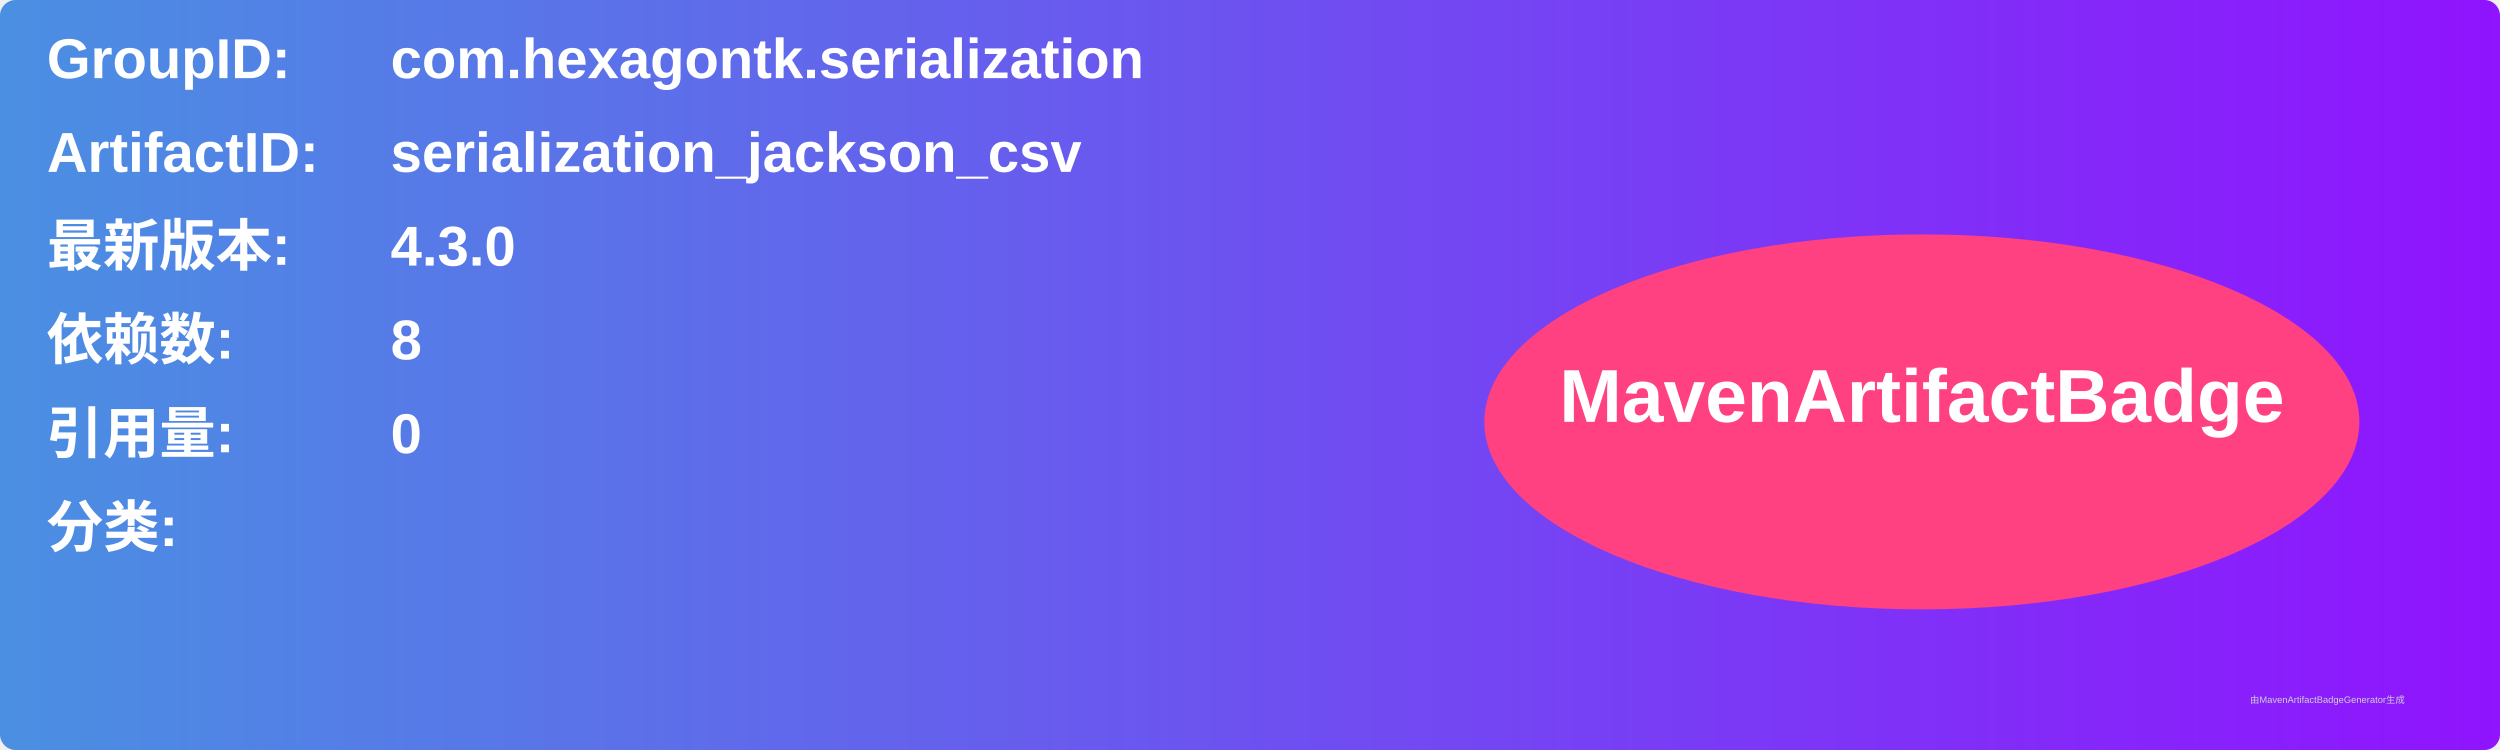
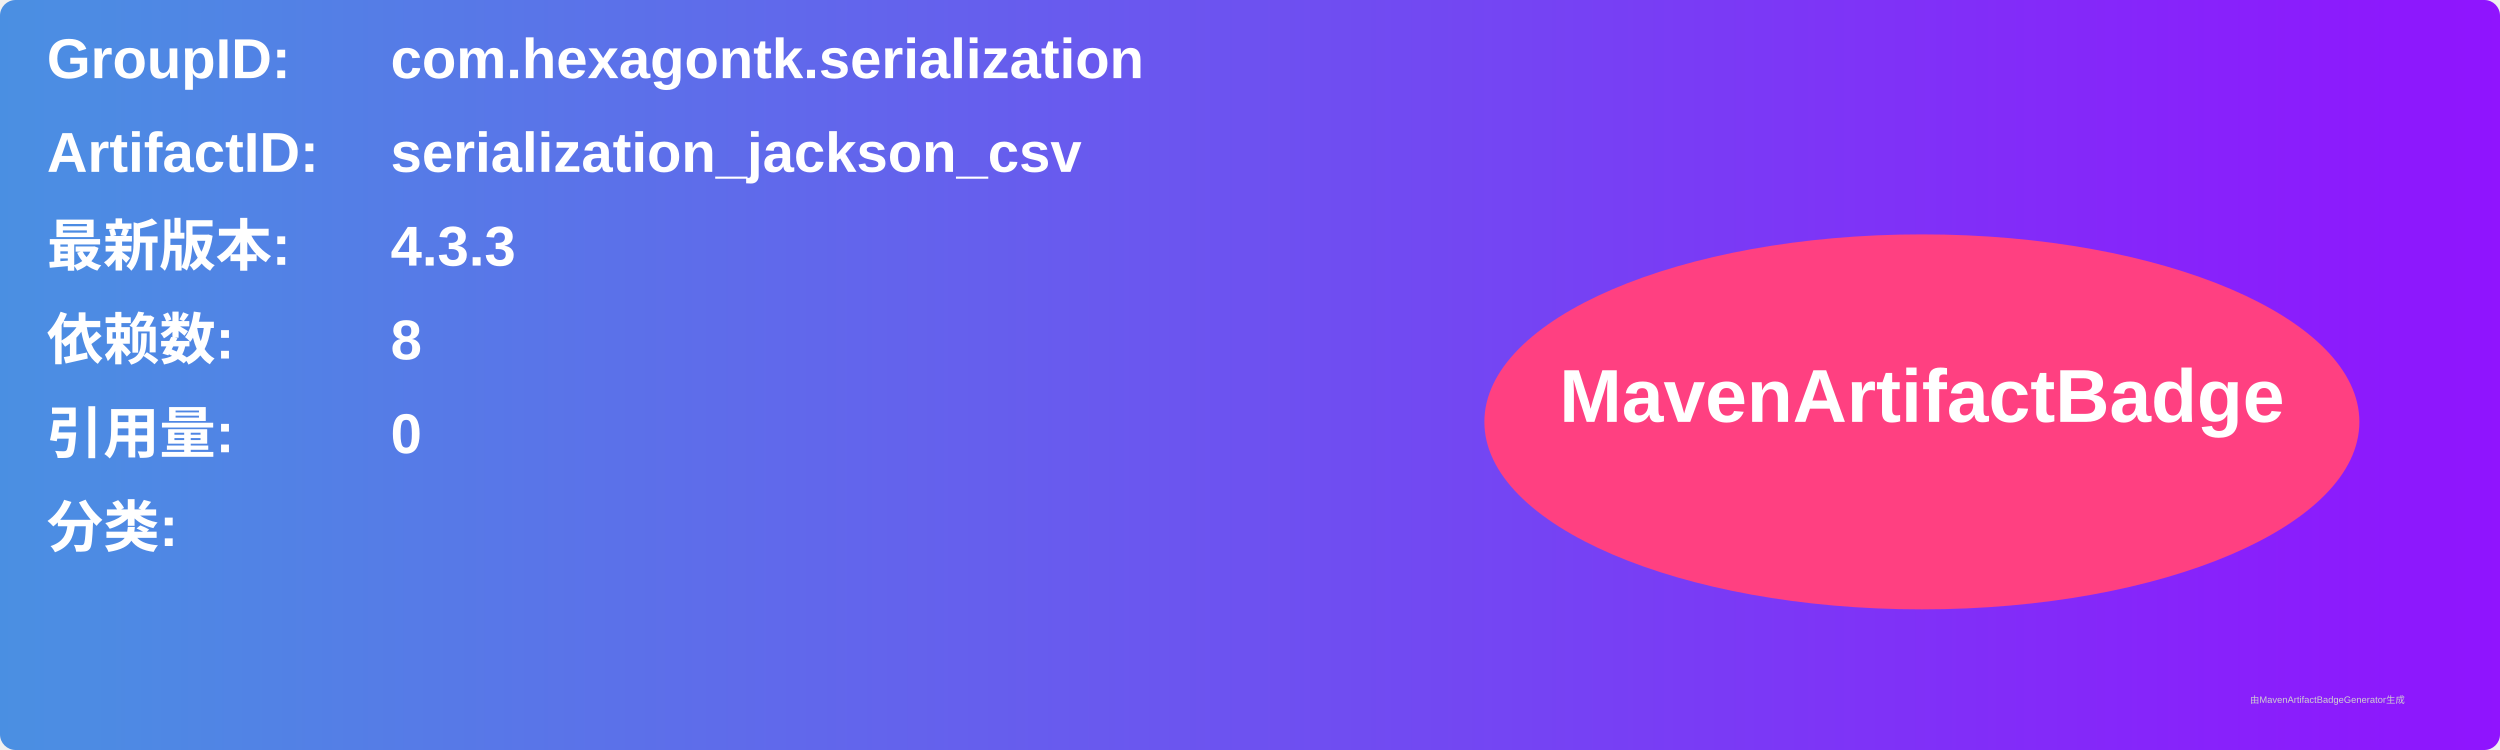
<svg xmlns="http://www.w3.org/2000/svg" width="800" height="240" viewBox="0 0 800 240">
  <linearGradient id="grad" x1="0%" y1="0%" x2="100%" y2="0%">
    <stop offset="0%" stop-color="#4a90e2" />
    <stop offset="100%" stop-color="#9013fe" />
  </linearGradient>
  <rect width="100%" height="100%" rx="5" ry="5" fill="url(#grad)" />
  <g transform="translate(15, 15)">
    <text x="0" y="10" font-family="Arial" font-size="18" fill="white" font-weight="bold" width="260">GroupID:</text>
    <text x="110" y="10" font-family="Arial" font-size="18" fill="white" font-weight="bold" width="460">com.hexagontk.serialization</text>
    <text x="0" y="40" font-family="Arial" font-size="18" fill="white" font-weight="bold" width="260">ArtifactID:</text>
    <text x="110" y="40" font-family="Arial" font-size="18" fill="white" font-weight="bold" width="460">serialization_jackson_csv</text>
    <text x="0" y="70" font-family="Arial" font-size="18" fill="white" font-weight="bold">最新版本:</text>
    <text x="110" y="70" font-family="Arial" font-size="18" fill="white" font-weight="bold">
-       <tspan font-weight="bold">4.3.0</tspan>
+       <tspan font-weight="bold">4.3.3</tspan>
    </text>
    <text x="0" y="100" font-family="Arial" font-size="18" fill="white" font-weight="bold">依赖数: </text>
    <text x="110" y="100" font-family="Arial" font-size="18" fill="white">
      <tspan font-weight="bold">8</tspan>
    </text>
    <text x="0" y="130" font-family="Arial" font-size="18" fill="white" font-weight="bold">引用量: </text>
    <text x="110" y="130" font-family="Arial" font-size="18" fill="white">
      <tspan font-weight="bold">0</tspan>
    </text>
    <text x="0" y="160" font-family="Arial" font-size="18" fill="white" font-weight="bold">分类:</text>
    <text x="10" y="190" font-family="Arial" font-size="10" fill="white">
      <tspan font-weight="bold" />
    </text>
    <ellipse cx="600" cy="120" rx="140" ry="60" fill="#ff4081" />
    <text x="600" y="120" text-anchor="middle" font-family="Arial" font-size="24" fill="white" font-weight="bold">MavenArtifactBadge</text>
  </g>
  <text x="720" y="225" font-family="Arial" font-size="3" fill="#d0d0d0">由MavenArtifactBadgeGenerator生成</text>
</svg>
